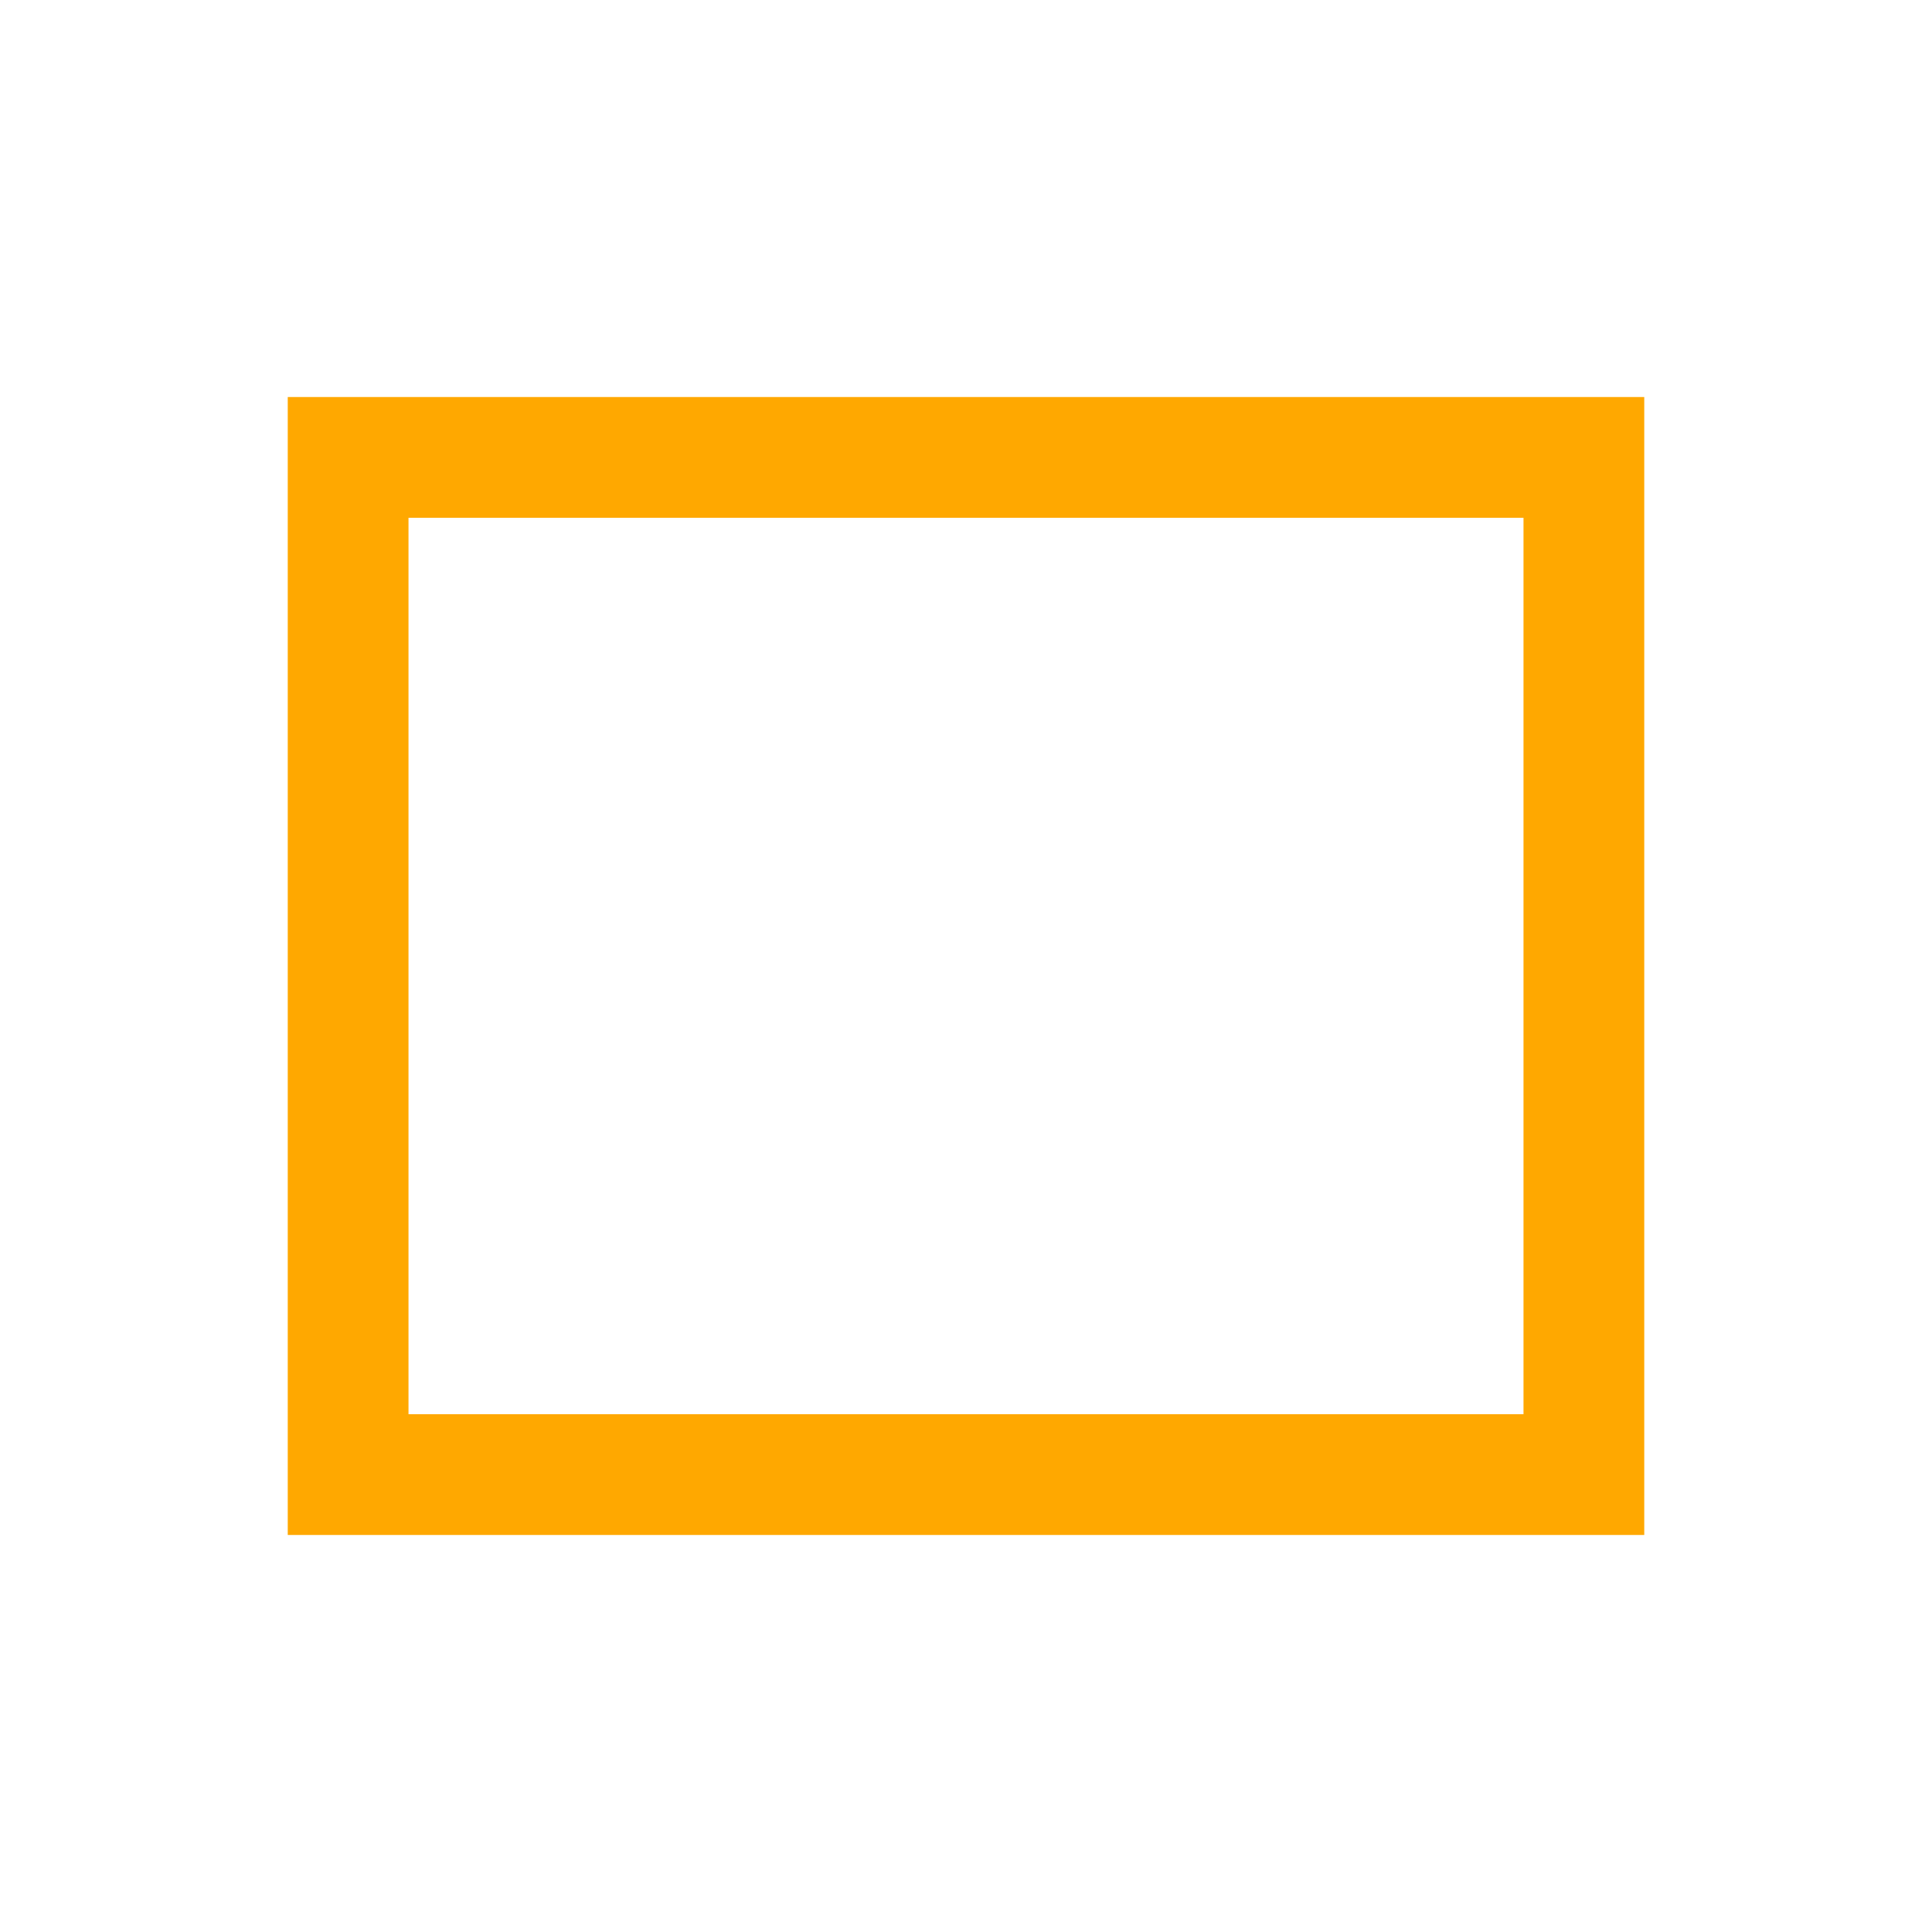
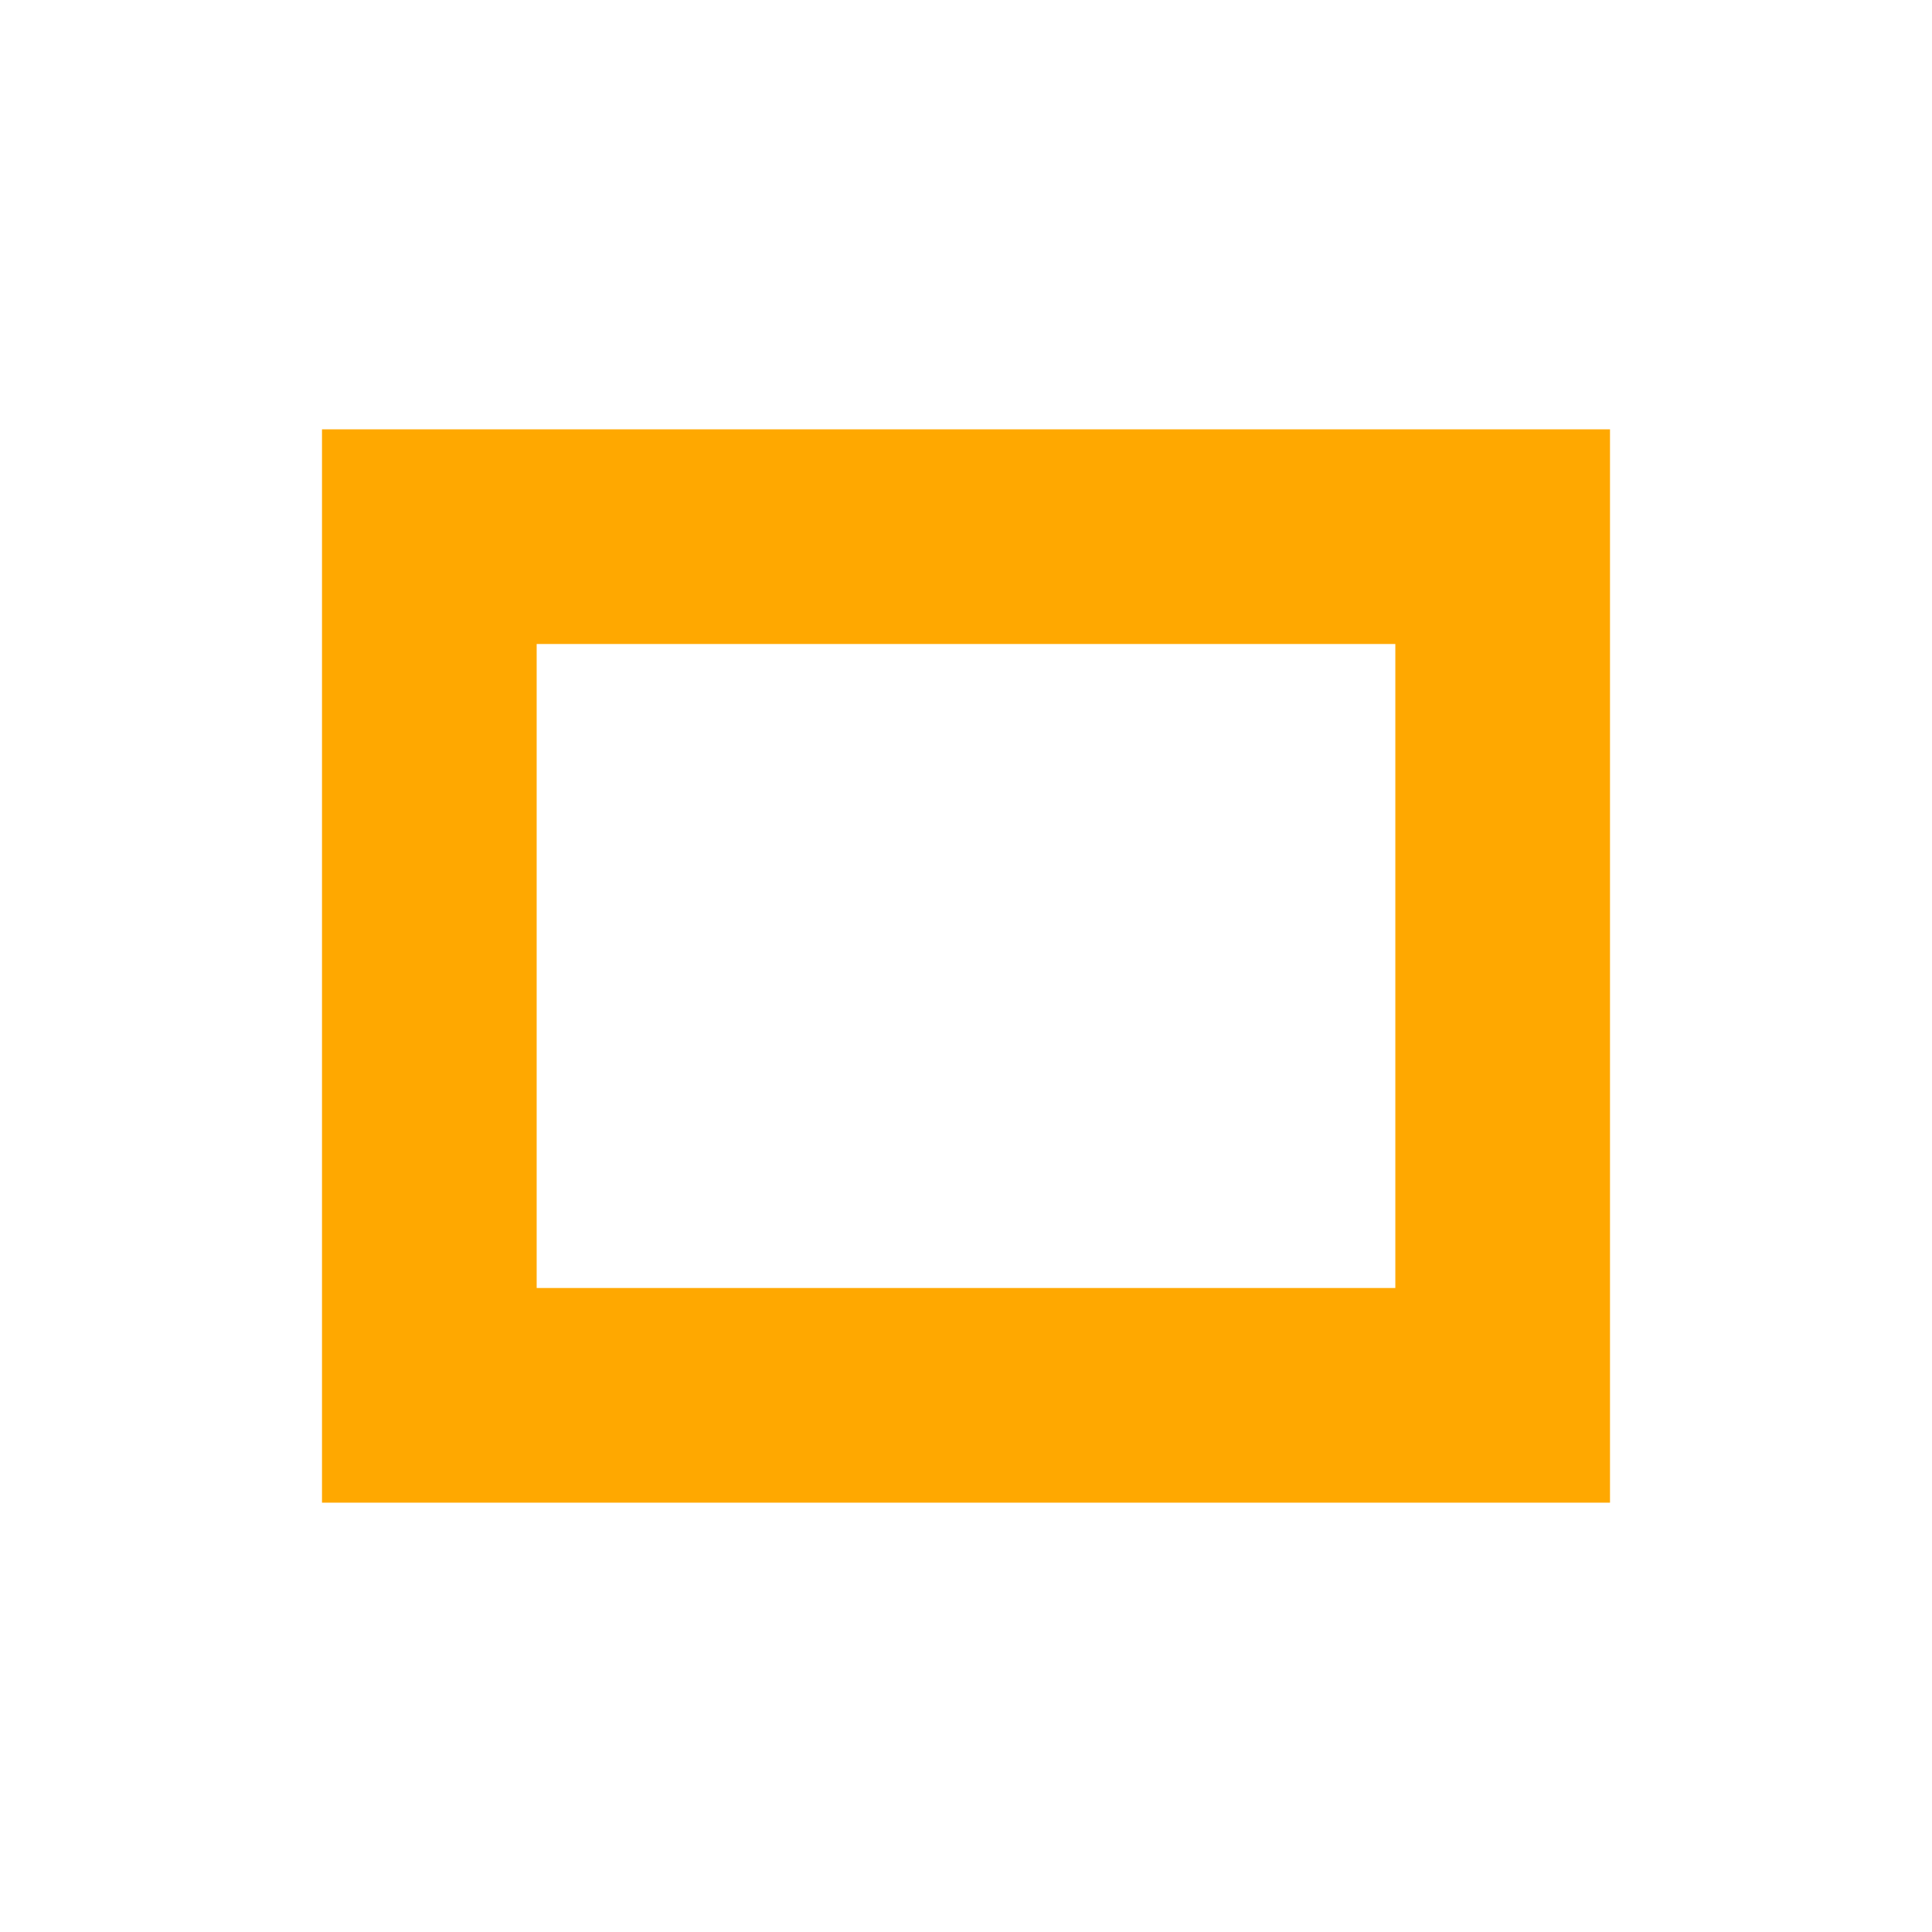
- <svg xmlns="http://www.w3.org/2000/svg" width="16" height="16" viewBox="0 0 16 16" fill="none">
-   <path d="M13.117 3.788H2.883V12.212H13.117V3.788Z" stroke="#FFA800" />
+ <svg xmlns="http://www.w3.org/2000/svg" width="18" height="18" viewBox="0 0 18 18" fill="none">
+   <path fill-rule="evenodd" clip-rule="evenodd" d="M13 6H5V12H13V6ZM15 4V14H3V4H15Z" fill="#FFA800" />
</svg>
